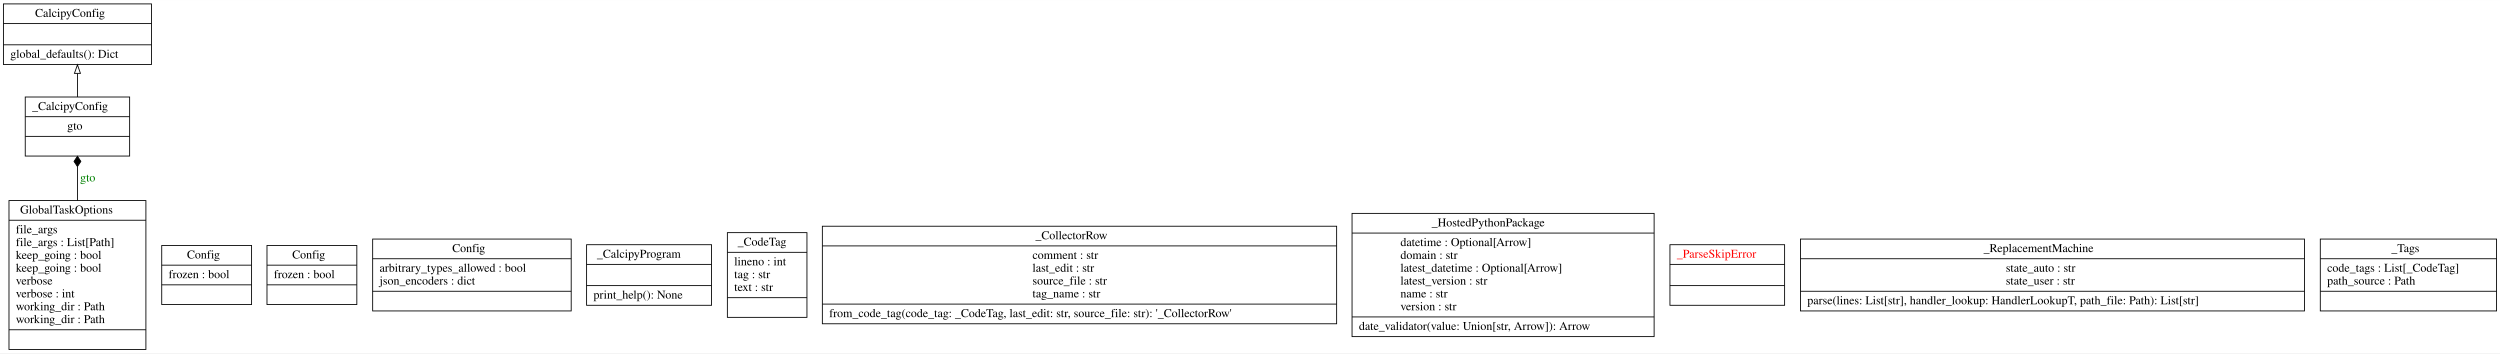
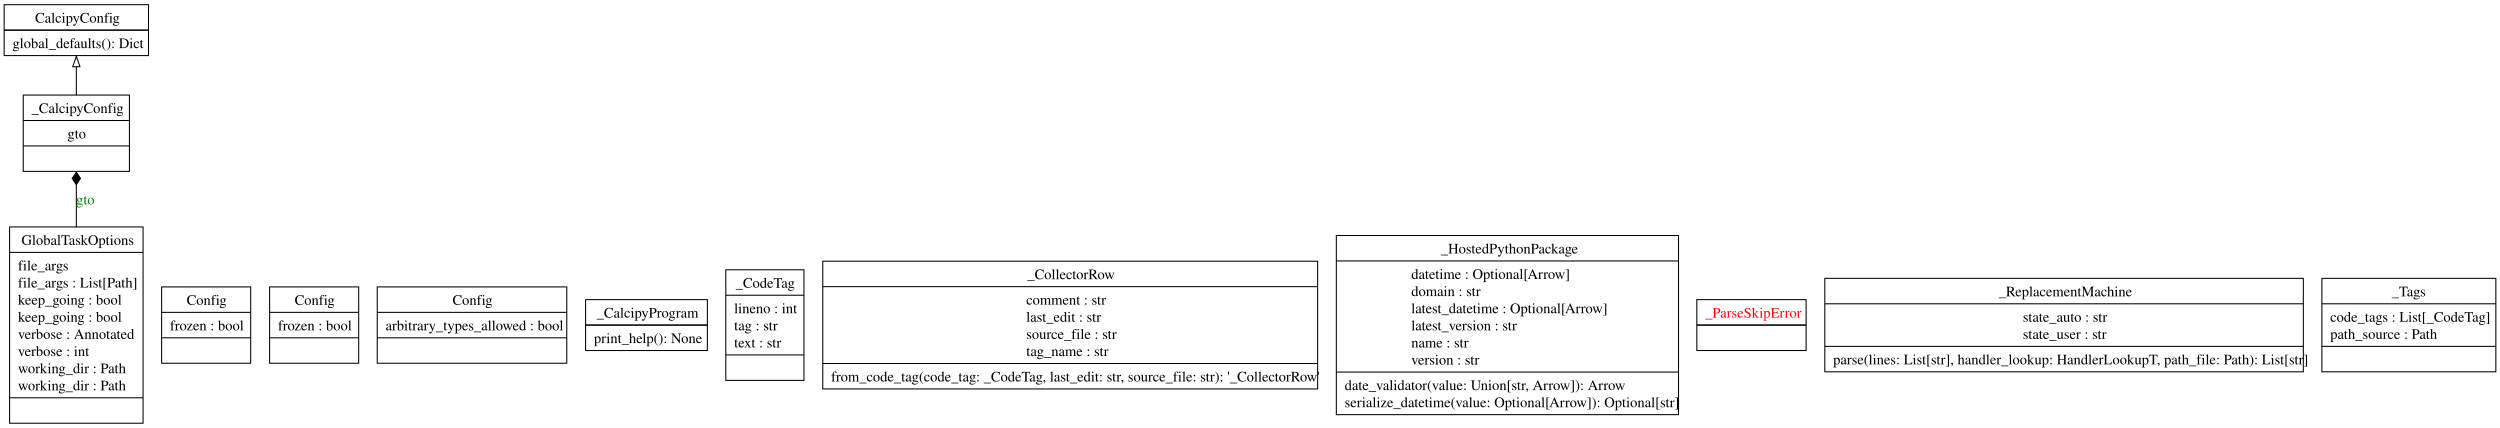
- <svg xmlns="http://www.w3.org/2000/svg" width="2922pt" height="413pt" viewBox="0.00 0.00 2921.50 412.80">
-   <g id="graph0" class="graph" transform="scale(1 1) rotate(0) translate(4 408.8)">
-     <polygon fill="white" stroke="transparent" points="-4,4 -4,-408.8 2917.5,-408.8 2917.5,4 -4,4" />
+ <svg xmlns="http://www.w3.org/2000/svg" width="2407pt" height="412pt" viewBox="0.00 0.00 2407.25 412.00">
+   <g id="graph0" class="graph" transform="scale(1 1) rotate(0) translate(4 408)">
+     <polygon fill="white" stroke="none" points="-4,4 -4,-408 2403.25,-408 2403.25,4 -4,4" />
    <g id="node1" class="node">
-       <polygon fill="none" stroke="black" points="0,-333.5 0,-404.3 173,-404.3 173,-333.5 0,-333.5" />
-       <text text-anchor="start" x="37" y="-389.1" font-family="Times,serif" font-size="14.00">CalcipyConfig</text>
-       <polyline fill="none" stroke="black" points="0,-381.3 173,-381.3 " />
-       <polyline fill="none" stroke="black" points="0,-356.5 173,-356.5 " />
-       <text text-anchor="start" x="8" y="-341.3" font-family="Times,serif" font-size="14.00">global_defaults(): Dict</text>
+       <polygon fill="none" stroke="black" points="0,-354.5 0,-403.5 139,-403.5 139,-354.5 0,-354.5" />
+       <text text-anchor="start" x="29.75" y="-386.2" font-family="Times,serif" font-size="14.00">CalcipyConfig</text>
+       <polyline fill="none" stroke="black" points="0,-379 139,-379" />
+       <polyline fill="none" stroke="black" points="0,-379 139,-379" />
+       <text text-anchor="start" x="8" y="-361.7" font-family="Times,serif" font-size="14.00">global_defaults(): Dict</text>
    </g>
    <g id="node2" class="node">
-       <polygon fill="none" stroke="black" points="185,-53 185,-122 290,-122 290,-53 185,-53" />
-       <text text-anchor="start" x="214.5" y="-106.8" font-family="Times,serif" font-size="14.00">Config</text>
-       <polyline fill="none" stroke="black" points="185,-99 290,-99 " />
-       <text text-anchor="start" x="193" y="-83.8" font-family="Times,serif" font-size="14.00">frozen : bool</text>
-       <polyline fill="none" stroke="black" points="185,-76 290,-76 " />
-       <text text-anchor="start" x="235" y="-60.8" font-family="Times,serif" font-size="14.00"> </text>
+       <polygon fill="none" stroke="black" points="151.62,-58.25 151.62,-131.75 237.38,-131.75 237.38,-58.25 151.62,-58.25" />
+       <text text-anchor="start" x="175.75" y="-114.45" font-family="Times,serif" font-size="14.00">Config</text>
+       <polyline fill="none" stroke="black" points="151.62,-107.25 237.38,-107.25" />
+       <text text-anchor="start" x="159.62" y="-89.95" font-family="Times,serif" font-size="14.00">frozen : bool</text>
+       <polyline fill="none" stroke="black" points="151.62,-82.75 237.38,-82.75" />
+       <text text-anchor="start" x="192.62" y="-65.45" font-family="Times,serif" font-size="14.00"> </text>
    </g>
    <g id="node3" class="node">
-       <polygon fill="none" stroke="black" points="308,-53 308,-122 413,-122 413,-53 308,-53" />
-       <text text-anchor="start" x="337.5" y="-106.8" font-family="Times,serif" font-size="14.00">Config</text>
-       <polyline fill="none" stroke="black" points="308,-99 413,-99 " />
-       <text text-anchor="start" x="316" y="-83.8" font-family="Times,serif" font-size="14.00">frozen : bool</text>
-       <polyline fill="none" stroke="black" points="308,-76 413,-76 " />
-       <text text-anchor="start" x="358" y="-60.8" font-family="Times,serif" font-size="14.00"> </text>
+       <polygon fill="none" stroke="black" points="255.62,-58.25 255.62,-131.75 341.38,-131.75 341.38,-58.25 255.62,-58.25" />
+       <text text-anchor="start" x="279.75" y="-114.45" font-family="Times,serif" font-size="14.00">Config</text>
+       <polyline fill="none" stroke="black" points="255.62,-107.25 341.38,-107.25" />
+       <text text-anchor="start" x="263.62" y="-89.95" font-family="Times,serif" font-size="14.00">frozen : bool</text>
+       <polyline fill="none" stroke="black" points="255.62,-82.75 341.38,-82.75" />
+       <text text-anchor="start" x="296.62" y="-65.45" font-family="Times,serif" font-size="14.00"> </text>
    </g>
    <g id="node4" class="node">
-       <polygon fill="none" stroke="black" points="431.5,-45.5 431.5,-129.5 663.5,-129.5 663.5,-45.5 431.5,-45.5" />
-       <text text-anchor="start" x="524.5" y="-114.3" font-family="Times,serif" font-size="14.00">Config</text>
-       <polyline fill="none" stroke="black" points="431.5,-106.5 663.5,-106.5 " />
-       <text text-anchor="start" x="439.5" y="-91.3" font-family="Times,serif" font-size="14.00">arbitrary_types_allowed : bool</text>
-       <text text-anchor="start" x="439.5" y="-76.3" font-family="Times,serif" font-size="14.00">json_encoders : dict</text>
-       <polyline fill="none" stroke="black" points="431.5,-68.5 663.5,-68.5 " />
-       <text text-anchor="start" x="545" y="-53.3" font-family="Times,serif" font-size="14.00"> </text>
+       <polygon fill="none" stroke="black" points="359.25,-58.25 359.25,-131.75 541.75,-131.75 541.75,-58.25 359.25,-58.25" />
+       <text text-anchor="start" x="431.75" y="-114.45" font-family="Times,serif" font-size="14.00">Config</text>
+       <polyline fill="none" stroke="black" points="359.25,-107.25 541.75,-107.25" />
+       <text text-anchor="start" x="367.25" y="-89.95" font-family="Times,serif" font-size="14.00">arbitrary_types_allowed : bool</text>
+       <polyline fill="none" stroke="black" points="359.25,-82.75 541.75,-82.75" />
+       <text text-anchor="start" x="448.62" y="-65.45" font-family="Times,serif" font-size="14.00"> </text>
    </g>
    <g id="node5" class="node">
-       <polygon fill="none" stroke="black" points="6.5,-0.5 6.5,-174.5 166.5,-174.5 166.5,-0.5 6.5,-0.5" />
-       <text text-anchor="start" x="19.5" y="-159.3" font-family="Times,serif" font-size="14.00">GlobalTaskOptions</text>
-       <polyline fill="none" stroke="black" points="6.5,-151.5 166.5,-151.5 " />
-       <text text-anchor="start" x="14.5" y="-136.3" font-family="Times,serif" font-size="14.00">file_args</text>
-       <text text-anchor="start" x="14.5" y="-121.3" font-family="Times,serif" font-size="14.00">file_args : List[Path]</text>
-       <text text-anchor="start" x="14.5" y="-106.3" font-family="Times,serif" font-size="14.00">keep_going : bool</text>
-       <text text-anchor="start" x="14.5" y="-91.3" font-family="Times,serif" font-size="14.00">keep_going : bool</text>
-       <text text-anchor="start" x="14.5" y="-76.3" font-family="Times,serif" font-size="14.00">verbose</text>
-       <text text-anchor="start" x="14.5" y="-61.3" font-family="Times,serif" font-size="14.00">verbose : int</text>
-       <text text-anchor="start" x="14.5" y="-46.3" font-family="Times,serif" font-size="14.00">working_dir : Path</text>
-       <text text-anchor="start" x="14.5" y="-31.3" font-family="Times,serif" font-size="14.00">working_dir : Path</text>
-       <polyline fill="none" stroke="black" points="6.5,-23.5 166.5,-23.5 " />
-       <text text-anchor="start" x="84" y="-8.3" font-family="Times,serif" font-size="14.00"> </text>
+       <polygon fill="none" stroke="black" points="5.25,-0.5 5.25,-189.5 133.75,-189.5 133.75,-0.5 5.25,-0.5" />
+       <text text-anchor="start" x="16.62" y="-172.2" font-family="Times,serif" font-size="14.00">GlobalTaskOptions</text>
+       <polyline fill="none" stroke="black" points="5.25,-165 133.75,-165" />
+       <text text-anchor="start" x="13.25" y="-147.7" font-family="Times,serif" font-size="14.00">file_args</text>
+       <text text-anchor="start" x="13.25" y="-131.2" font-family="Times,serif" font-size="14.00">file_args : List[Path]</text>
+       <text text-anchor="start" x="13.25" y="-114.7" font-family="Times,serif" font-size="14.00">keep_going : bool</text>
+       <text text-anchor="start" x="13.25" y="-98.2" font-family="Times,serif" font-size="14.00">keep_going : bool</text>
+       <text text-anchor="start" x="13.25" y="-81.7" font-family="Times,serif" font-size="14.00">verbose : Annotated</text>
+       <text text-anchor="start" x="13.25" y="-65.2" font-family="Times,serif" font-size="14.00">verbose : int</text>
+       <text text-anchor="start" x="13.25" y="-48.7" font-family="Times,serif" font-size="14.00">working_dir : Path</text>
+       <text text-anchor="start" x="13.25" y="-32.2" font-family="Times,serif" font-size="14.00">working_dir : Path</text>
+       <polyline fill="none" stroke="black" points="5.25,-25 133.75,-25" />
+       <text text-anchor="start" x="67.62" y="-7.7" font-family="Times,serif" font-size="14.00"> </text>
    </g>
    <g id="node6" class="node">
-       <polygon fill="none" stroke="black" points="25.5,-226.5 25.5,-295.5 147.5,-295.5 147.5,-226.5 25.5,-226.5" />
-       <text text-anchor="start" x="33.5" y="-280.3" font-family="Times,serif" font-size="14.00">_CalcipyConfig</text>
-       <polyline fill="none" stroke="black" points="25.5,-272.5 147.5,-272.5 " />
-       <text text-anchor="start" x="74.5" y="-257.3" font-family="Times,serif" font-size="14.00">gto</text>
-       <polyline fill="none" stroke="black" points="25.5,-249.5 147.5,-249.5 " />
-       <text text-anchor="start" x="84" y="-234.3" font-family="Times,serif" font-size="14.00"> </text>
+       <polygon fill="none" stroke="black" points="18.38,-243 18.38,-316.5 120.62,-316.5 120.62,-243 18.38,-243" />
+       <text text-anchor="start" x="26.38" y="-299.2" font-family="Times,serif" font-size="14.00">_CalcipyConfig</text>
+       <polyline fill="none" stroke="black" points="18.38,-292 120.62,-292" />
+       <text text-anchor="start" x="60.88" y="-274.7" font-family="Times,serif" font-size="14.00">gto</text>
+       <polyline fill="none" stroke="black" points="18.38,-267.5 120.62,-267.5" />
+       <text text-anchor="start" x="67.62" y="-250.2" font-family="Times,serif" font-size="14.00"> </text>
    </g>
    <g id="edge2" class="edge">
-       <path fill="none" stroke="black" d="M86.5,-174.5C86.5,-188.15 86.5,-201.79 86.5,-214.03" />
-       <polygon fill="black" stroke="black" points="86.5,-214.23 90.5,-220.23 86.5,-226.23 82.5,-220.23 86.5,-214.23" />
-       <text text-anchor="middle" x="98.5" y="-196.8" font-family="Times,serif" font-size="14.00" fill="green">gto</text>
+       <path fill="none" stroke="black" d="M69.5,-189.25C69.5,-203.49 69.5,-217.66 69.5,-230.4" />
+       <polygon fill="black" stroke="black" points="69.5,-230.18 73.5,-236.18 69.5,-242.18 65.5,-236.18 69.5,-230.18" />
+       <text text-anchor="middle" x="78.12" y="-211.2" font-family="Times,serif" font-size="14.00" fill="green">gto</text>
    </g>
    <g id="edge1" class="edge">
-       <path fill="none" stroke="black" d="M86.5,-295.51C86.5,-304.22 86.5,-313.76 86.5,-322.96" />
-       <polygon fill="none" stroke="black" points="83,-323.15 86.5,-333.15 90,-323.15 83,-323.15" />
+       <path fill="none" stroke="black" d="M69.5,-316.41C69.5,-325.41 69.5,-335.04 69.5,-343.95" />
+       <polygon fill="none" stroke="black" points="66,-343.76 69.5,-353.76 73,-343.76 66,-343.76" />
    </g>
    <g id="node7" class="node">
-       <polygon fill="none" stroke="black" points="681.5,-52.1 681.5,-122.9 827.5,-122.9 827.5,-52.1 681.5,-52.1" />
-       <text text-anchor="start" x="693.5" y="-107.7" font-family="Times,serif" font-size="14.00">_CalcipyProgram</text>
-       <polyline fill="none" stroke="black" points="681.5,-99.9 827.5,-99.9 " />
-       <polyline fill="none" stroke="black" points="681.5,-75.1 827.5,-75.1 " />
-       <text text-anchor="start" x="689.5" y="-59.9" font-family="Times,serif" font-size="14.00">print_help(): None</text>
+       <polygon fill="none" stroke="black" points="559.88,-70.5 559.88,-119.5 677.12,-119.5 677.12,-70.5 559.88,-70.5" />
+       <text text-anchor="start" x="570.5" y="-102.2" font-family="Times,serif" font-size="14.00">_CalcipyProgram</text>
+       <polyline fill="none" stroke="black" points="559.88,-95 677.12,-95" />
+       <polyline fill="none" stroke="black" points="559.88,-95 677.12,-95" />
+       <text text-anchor="start" x="567.88" y="-77.7" font-family="Times,serif" font-size="14.00">print_help(): None</text>
    </g>
    <g id="node8" class="node">
-       <polygon fill="none" stroke="black" points="846,-38 846,-137 939,-137 939,-38 846,-38" />
-       <text text-anchor="start" x="858" y="-121.8" font-family="Times,serif" font-size="14.00">_CodeTag</text>
-       <polyline fill="none" stroke="black" points="846,-114 939,-114 " />
-       <text text-anchor="start" x="854" y="-98.8" font-family="Times,serif" font-size="14.00">lineno : int</text>
-       <text text-anchor="start" x="854" y="-83.8" font-family="Times,serif" font-size="14.00">tag : str</text>
-       <text text-anchor="start" x="854" y="-68.8" font-family="Times,serif" font-size="14.00">text : str</text>
-       <polyline fill="none" stroke="black" points="846,-61 939,-61 " />
-       <text text-anchor="start" x="890" y="-45.8" font-family="Times,serif" font-size="14.00"> </text>
+       <polygon fill="none" stroke="black" points="694.88,-41.75 694.88,-148.25 770.12,-148.25 770.12,-41.75 694.88,-41.75" />
+       <text text-anchor="start" x="704.38" y="-130.95" font-family="Times,serif" font-size="14.00">_CodeTag</text>
+       <polyline fill="none" stroke="black" points="694.88,-123.75 770.12,-123.75" />
+       <text text-anchor="start" x="702.88" y="-106.45" font-family="Times,serif" font-size="14.00">lineno : int</text>
+       <text text-anchor="start" x="702.88" y="-89.95" font-family="Times,serif" font-size="14.00">tag : str</text>
+       <text text-anchor="start" x="702.88" y="-73.45" font-family="Times,serif" font-size="14.00">text : str</text>
+       <polyline fill="none" stroke="black" points="694.88,-66.25 770.12,-66.25" />
+       <text text-anchor="start" x="730.62" y="-48.95" font-family="Times,serif" font-size="14.00"> </text>
    </g>
    <g id="node9" class="node">
-       <polygon fill="none" stroke="black" points="957,-30.5 957,-144.5 1558,-144.5 1558,-30.5 957,-30.5" />
-       <text text-anchor="start" x="1206" y="-129.3" font-family="Times,serif" font-size="14.00">_CollectorRow</text>
-       <polyline fill="none" stroke="black" points="957,-121.5 1558,-121.5 " />
-       <text text-anchor="start" x="1202.5" y="-106.3" font-family="Times,serif" font-size="14.00">comment : str</text>
-       <text text-anchor="start" x="1202.5" y="-91.3" font-family="Times,serif" font-size="14.00">last_edit : str</text>
-       <text text-anchor="start" x="1202.5" y="-76.3" font-family="Times,serif" font-size="14.00">source_file : str</text>
-       <text text-anchor="start" x="1202.5" y="-61.3" font-family="Times,serif" font-size="14.00">tag_name : str</text>
-       <polyline fill="none" stroke="black" points="957,-53.5 1558,-53.5 " />
-       <text text-anchor="start" x="965" y="-38.3" font-family="Times,serif" font-size="14.00">from_code_tag(code_tag: _CodeTag, last_edit: str, source_file: str): '_CollectorRow'</text>
+       <polygon fill="none" stroke="black" points="788.25,-33.5 788.25,-156.5 1264.75,-156.5 1264.75,-33.5 788.25,-33.5" />
+       <text text-anchor="start" x="985.25" y="-139.2" font-family="Times,serif" font-size="14.00">_CollectorRow</text>
+       <polyline fill="none" stroke="black" points="788.25,-132 1264.75,-132" />
+       <text text-anchor="start" x="984.12" y="-114.7" font-family="Times,serif" font-size="14.00">comment : str</text>
+       <text text-anchor="start" x="984.12" y="-98.2" font-family="Times,serif" font-size="14.00">last_edit : str</text>
+       <text text-anchor="start" x="984.12" y="-81.7" font-family="Times,serif" font-size="14.00">source_file : str</text>
+       <text text-anchor="start" x="984.12" y="-65.2" font-family="Times,serif" font-size="14.00">tag_name : str</text>
+       <polyline fill="none" stroke="black" points="788.25,-58 1264.75,-58" />
+       <text text-anchor="start" x="796.25" y="-40.7" font-family="Times,serif" font-size="14.00">from_code_tag(code_tag: _CodeTag, last_edit: str, source_file: str): '_CollectorRow'</text>
    </g>
    <g id="node10" class="node">
-       <polygon fill="none" stroke="black" points="1576,-15.5 1576,-159.5 1929,-159.5 1929,-15.5 1576,-15.5" />
-       <text text-anchor="start" x="1669" y="-144.3" font-family="Times,serif" font-size="14.00">_HostedPythonPackage</text>
-       <polyline fill="none" stroke="black" points="1576,-136.5 1929,-136.5 " />
-       <text text-anchor="start" x="1632.5" y="-121.3" font-family="Times,serif" font-size="14.00">datetime : Optional[Arrow]</text>
-       <text text-anchor="start" x="1632.5" y="-106.3" font-family="Times,serif" font-size="14.00">domain : str</text>
-       <text text-anchor="start" x="1632.5" y="-91.3" font-family="Times,serif" font-size="14.00">latest_datetime : Optional[Arrow]</text>
-       <text text-anchor="start" x="1632.5" y="-76.3" font-family="Times,serif" font-size="14.00">latest_version : str</text>
-       <text text-anchor="start" x="1632.5" y="-61.3" font-family="Times,serif" font-size="14.00">name : str</text>
-       <text text-anchor="start" x="1632.5" y="-46.3" font-family="Times,serif" font-size="14.00">version : str</text>
-       <polyline fill="none" stroke="black" points="1576,-38.5 1929,-38.5 " />
-       <text text-anchor="start" x="1584" y="-23.3" font-family="Times,serif" font-size="14.00">date_validator(value: Union[str, Arrow]): Arrow</text>
+       <polygon fill="none" stroke="black" points="1282.75,-8.75 1282.75,-181.25 1612.25,-181.25 1612.25,-8.75 1282.75,-8.75" />
+       <text text-anchor="start" x="1383.38" y="-163.95" font-family="Times,serif" font-size="14.00">_HostedPythonPackage</text>
+       <polyline fill="none" stroke="black" points="1282.75,-156.75 1612.25,-156.75" />
+       <text text-anchor="start" x="1354.88" y="-139.45" font-family="Times,serif" font-size="14.00">datetime : Optional[Arrow]</text>
+       <text text-anchor="start" x="1354.88" y="-122.95" font-family="Times,serif" font-size="14.00">domain : str</text>
+       <text text-anchor="start" x="1354.88" y="-106.45" font-family="Times,serif" font-size="14.00">latest_datetime : Optional[Arrow]</text>
+       <text text-anchor="start" x="1354.88" y="-89.95" font-family="Times,serif" font-size="14.00">latest_version : str</text>
+       <text text-anchor="start" x="1354.88" y="-73.45" font-family="Times,serif" font-size="14.00">name : str</text>
+       <text text-anchor="start" x="1354.88" y="-56.95" font-family="Times,serif" font-size="14.00">version : str</text>
+       <polyline fill="none" stroke="black" points="1282.75,-49.75 1612.25,-49.75" />
+       <text text-anchor="start" x="1290.75" y="-32.45" font-family="Times,serif" font-size="14.00">date_validator(value: Union[str, Arrow]): Arrow</text>
+       <text text-anchor="start" x="1290.75" y="-15.95" font-family="Times,serif" font-size="14.00">serialize_datetime(value: Optional[Arrow]): Optional[str]</text>
    </g>
    <g id="node11" class="node">
-       <polygon fill="none" stroke="black" points="1947.5,-52.1 1947.5,-122.9 2081.5,-122.9 2081.5,-52.1 1947.5,-52.1" />
-       <text text-anchor="start" x="1955.5" y="-107.7" font-family="Times,serif" font-size="14.00" fill="red">_ParseSkipError</text>
-       <polyline fill="none" stroke="black" points="1947.5,-99.9 2081.5,-99.9 " />
-       <polyline fill="none" stroke="black" points="1947.5,-75.1 2081.5,-75.1 " />
-       <text text-anchor="start" x="2012" y="-59.9" font-family="Times,serif" font-size="14.00" fill="red"> </text>
+       <polygon fill="none" stroke="black" points="1629.88,-70.5 1629.88,-119.5 1735.12,-119.5 1735.12,-70.5 1629.88,-70.5" />
+       <text text-anchor="start" x="1637.88" y="-102.2" font-family="Times,serif" font-size="14.00" fill="red">_ParseSkipError</text>
+       <polyline fill="none" stroke="black" points="1629.88,-95 1735.12,-95" />
+       <polyline fill="none" stroke="black" points="1629.88,-95 1735.12,-95" />
+       <text text-anchor="start" x="1680.62" y="-77.7" font-family="Times,serif" font-size="14.00" fill="red"> </text>
    </g>
    <g id="node12" class="node">
-       <polygon fill="none" stroke="black" points="2100,-45.5 2100,-129.5 2689,-129.5 2689,-45.5 2100,-45.5" />
-       <text text-anchor="start" x="2314" y="-114.3" font-family="Times,serif" font-size="14.00">_ReplacementMachine</text>
-       <polyline fill="none" stroke="black" points="2100,-106.5 2689,-106.5 " />
-       <text text-anchor="start" x="2340" y="-91.3" font-family="Times,serif" font-size="14.00">state_auto : str</text>
-       <text text-anchor="start" x="2340" y="-76.3" font-family="Times,serif" font-size="14.00">state_user : str</text>
-       <polyline fill="none" stroke="black" points="2100,-68.5 2689,-68.5 " />
-       <text text-anchor="start" x="2108" y="-53.3" font-family="Times,serif" font-size="14.00">parse(lines: List[str], handler_lookup: HandlerLookupT, path_file: Path): List[str]</text>
+       <polygon fill="none" stroke="black" points="1753.12,-50 1753.12,-140 2213.88,-140 2213.88,-50 1753.12,-50" />
+       <text text-anchor="start" x="1920.5" y="-122.7" font-family="Times,serif" font-size="14.00">_ReplacementMachine</text>
+       <polyline fill="none" stroke="black" points="1753.12,-115.5 2213.88,-115.5" />
+       <text text-anchor="start" x="1943.75" y="-98.2" font-family="Times,serif" font-size="14.00">state_auto : str</text>
+       <text text-anchor="start" x="1943.75" y="-81.7" font-family="Times,serif" font-size="14.00">state_user : str</text>
+       <polyline fill="none" stroke="black" points="1753.12,-74.5 2213.88,-74.5" />
+       <text text-anchor="start" x="1761.12" y="-57.2" font-family="Times,serif" font-size="14.00">parse(lines: List[str], handler_lookup: HandlerLookupT, path_file: Path): List[str]</text>
    </g>
    <g id="node13" class="node">
-       <polygon fill="none" stroke="black" points="2707.5,-45.5 2707.5,-129.5 2913.5,-129.5 2913.5,-45.5 2707.5,-45.5" />
-       <text text-anchor="start" x="2790.5" y="-114.3" font-family="Times,serif" font-size="14.00">_Tags</text>
-       <polyline fill="none" stroke="black" points="2707.5,-106.5 2913.5,-106.5 " />
-       <text text-anchor="start" x="2715.5" y="-91.3" font-family="Times,serif" font-size="14.00">code_tags : List[_CodeTag]</text>
-       <text text-anchor="start" x="2715.5" y="-76.3" font-family="Times,serif" font-size="14.00">path_source : Path</text>
-       <polyline fill="none" stroke="black" points="2707.5,-68.5 2913.5,-68.5 " />
-       <text text-anchor="start" x="2808" y="-53.3" font-family="Times,serif" font-size="14.00"> </text>
+       <polygon fill="none" stroke="black" points="2231.75,-50 2231.75,-140 2399.25,-140 2399.25,-50 2231.75,-50" />
+       <text text-anchor="start" x="2299" y="-122.7" font-family="Times,serif" font-size="14.00">_Tags</text>
+       <polyline fill="none" stroke="black" points="2231.75,-115.5 2399.25,-115.5" />
+       <text text-anchor="start" x="2239.75" y="-98.2" font-family="Times,serif" font-size="14.00">code_tags : List[_CodeTag]</text>
+       <text text-anchor="start" x="2239.75" y="-81.7" font-family="Times,serif" font-size="14.00">path_source : Path</text>
+       <polyline fill="none" stroke="black" points="2231.75,-74.5 2399.25,-74.5" />
+       <text text-anchor="start" x="2313.62" y="-57.2" font-family="Times,serif" font-size="14.00"> </text>
    </g>
  </g>
</svg>
